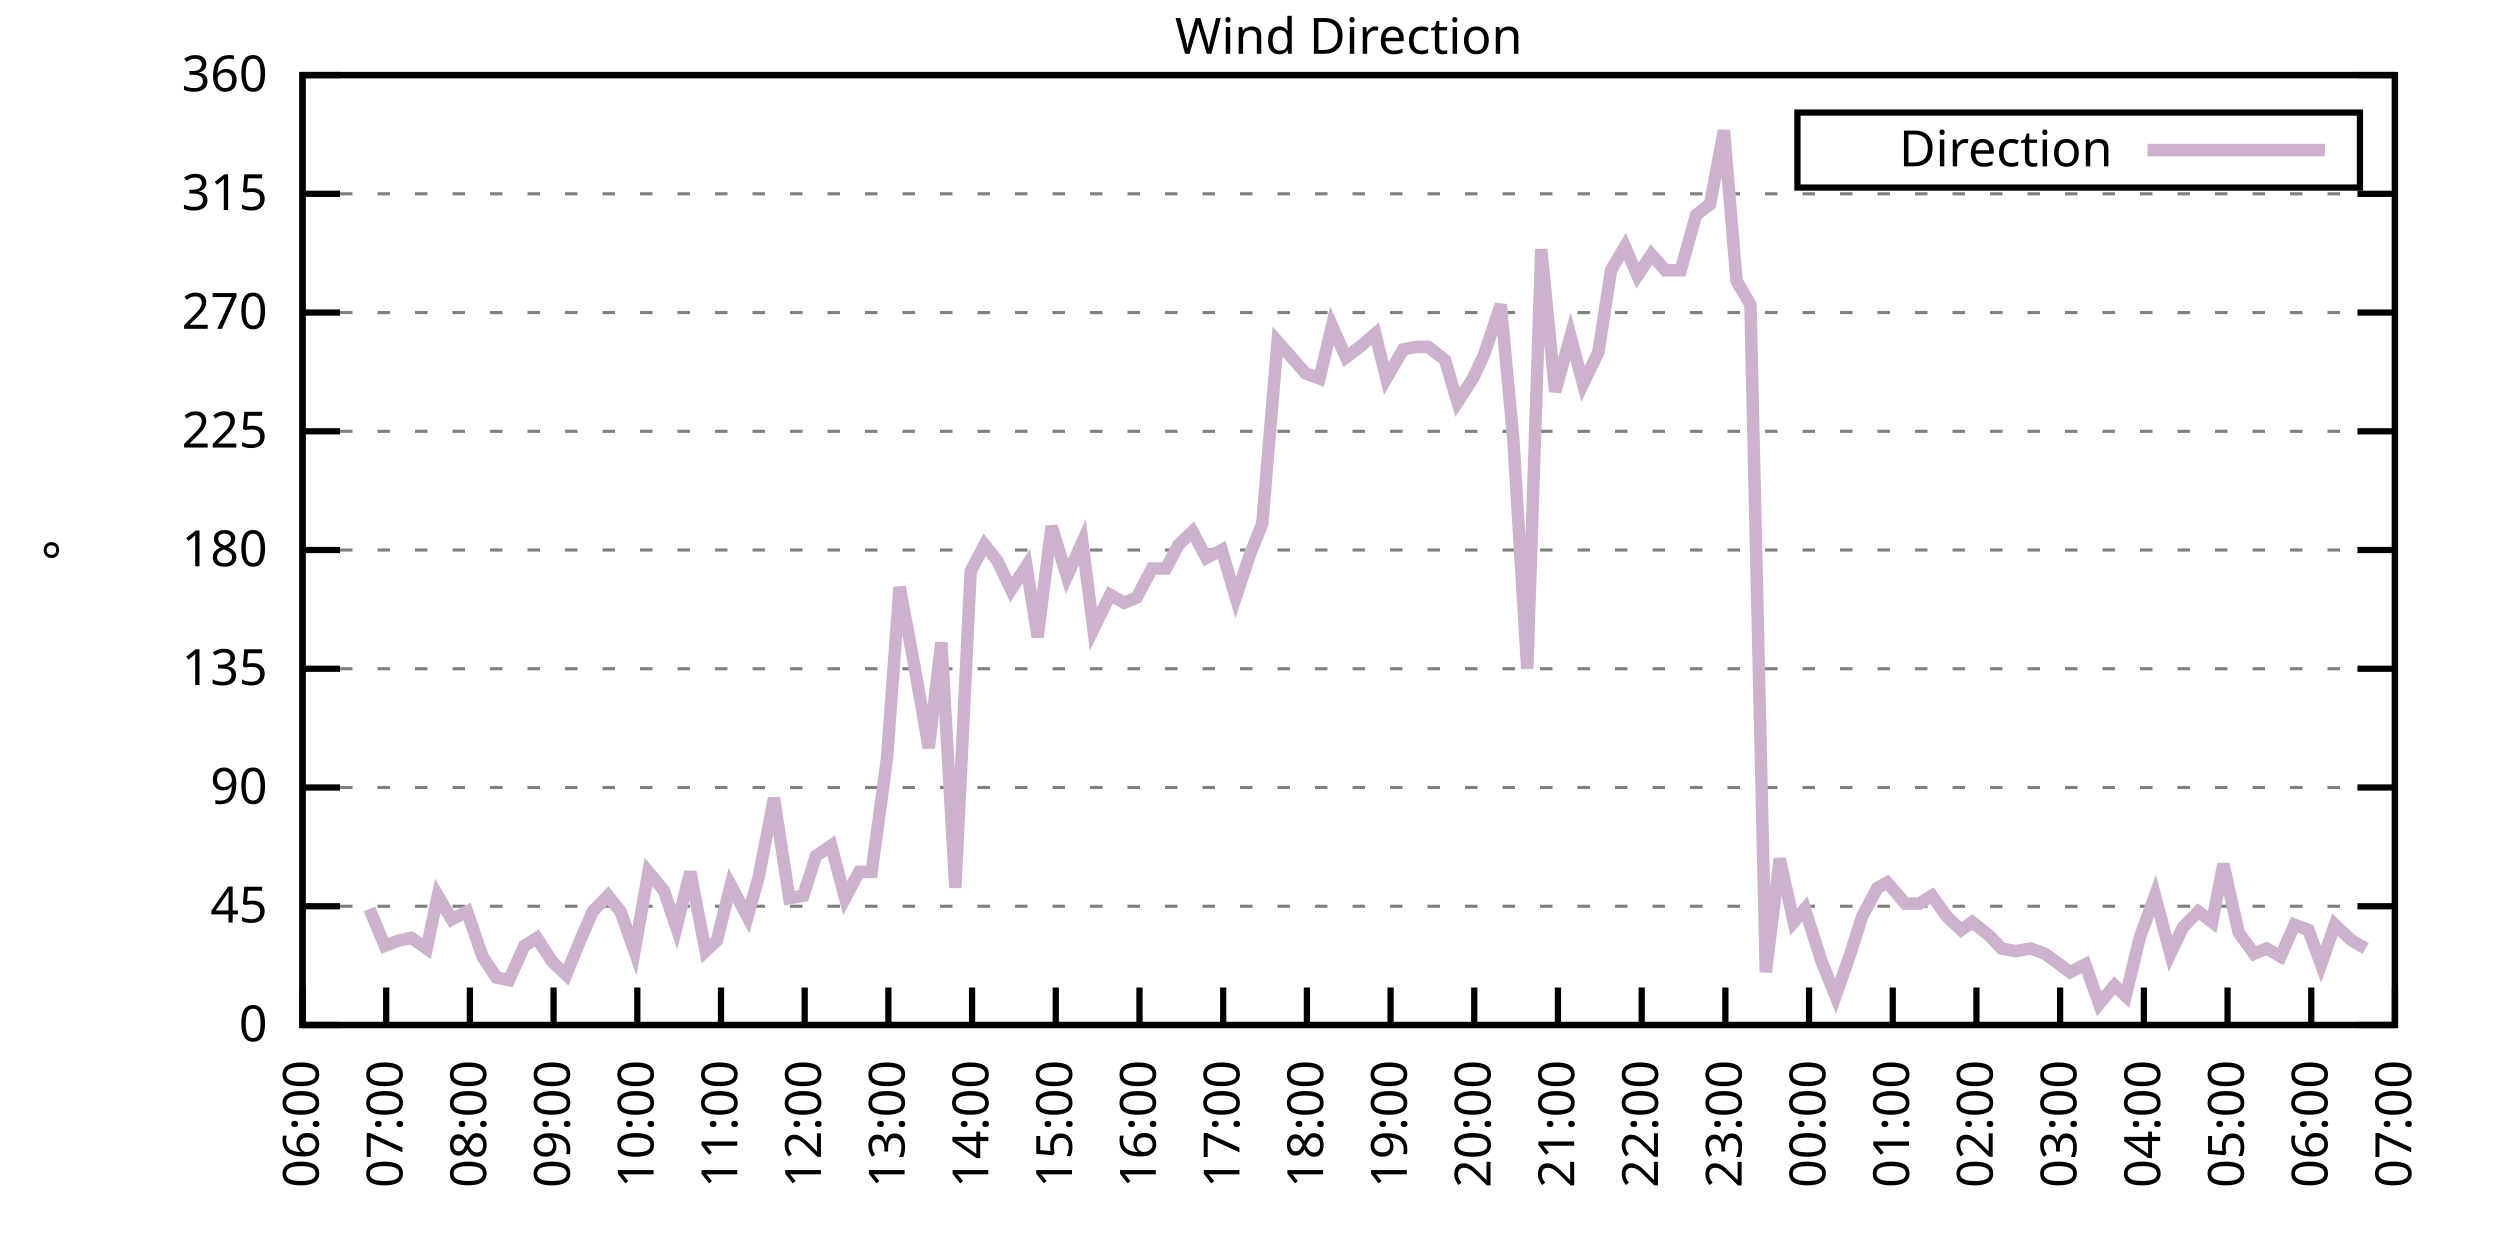
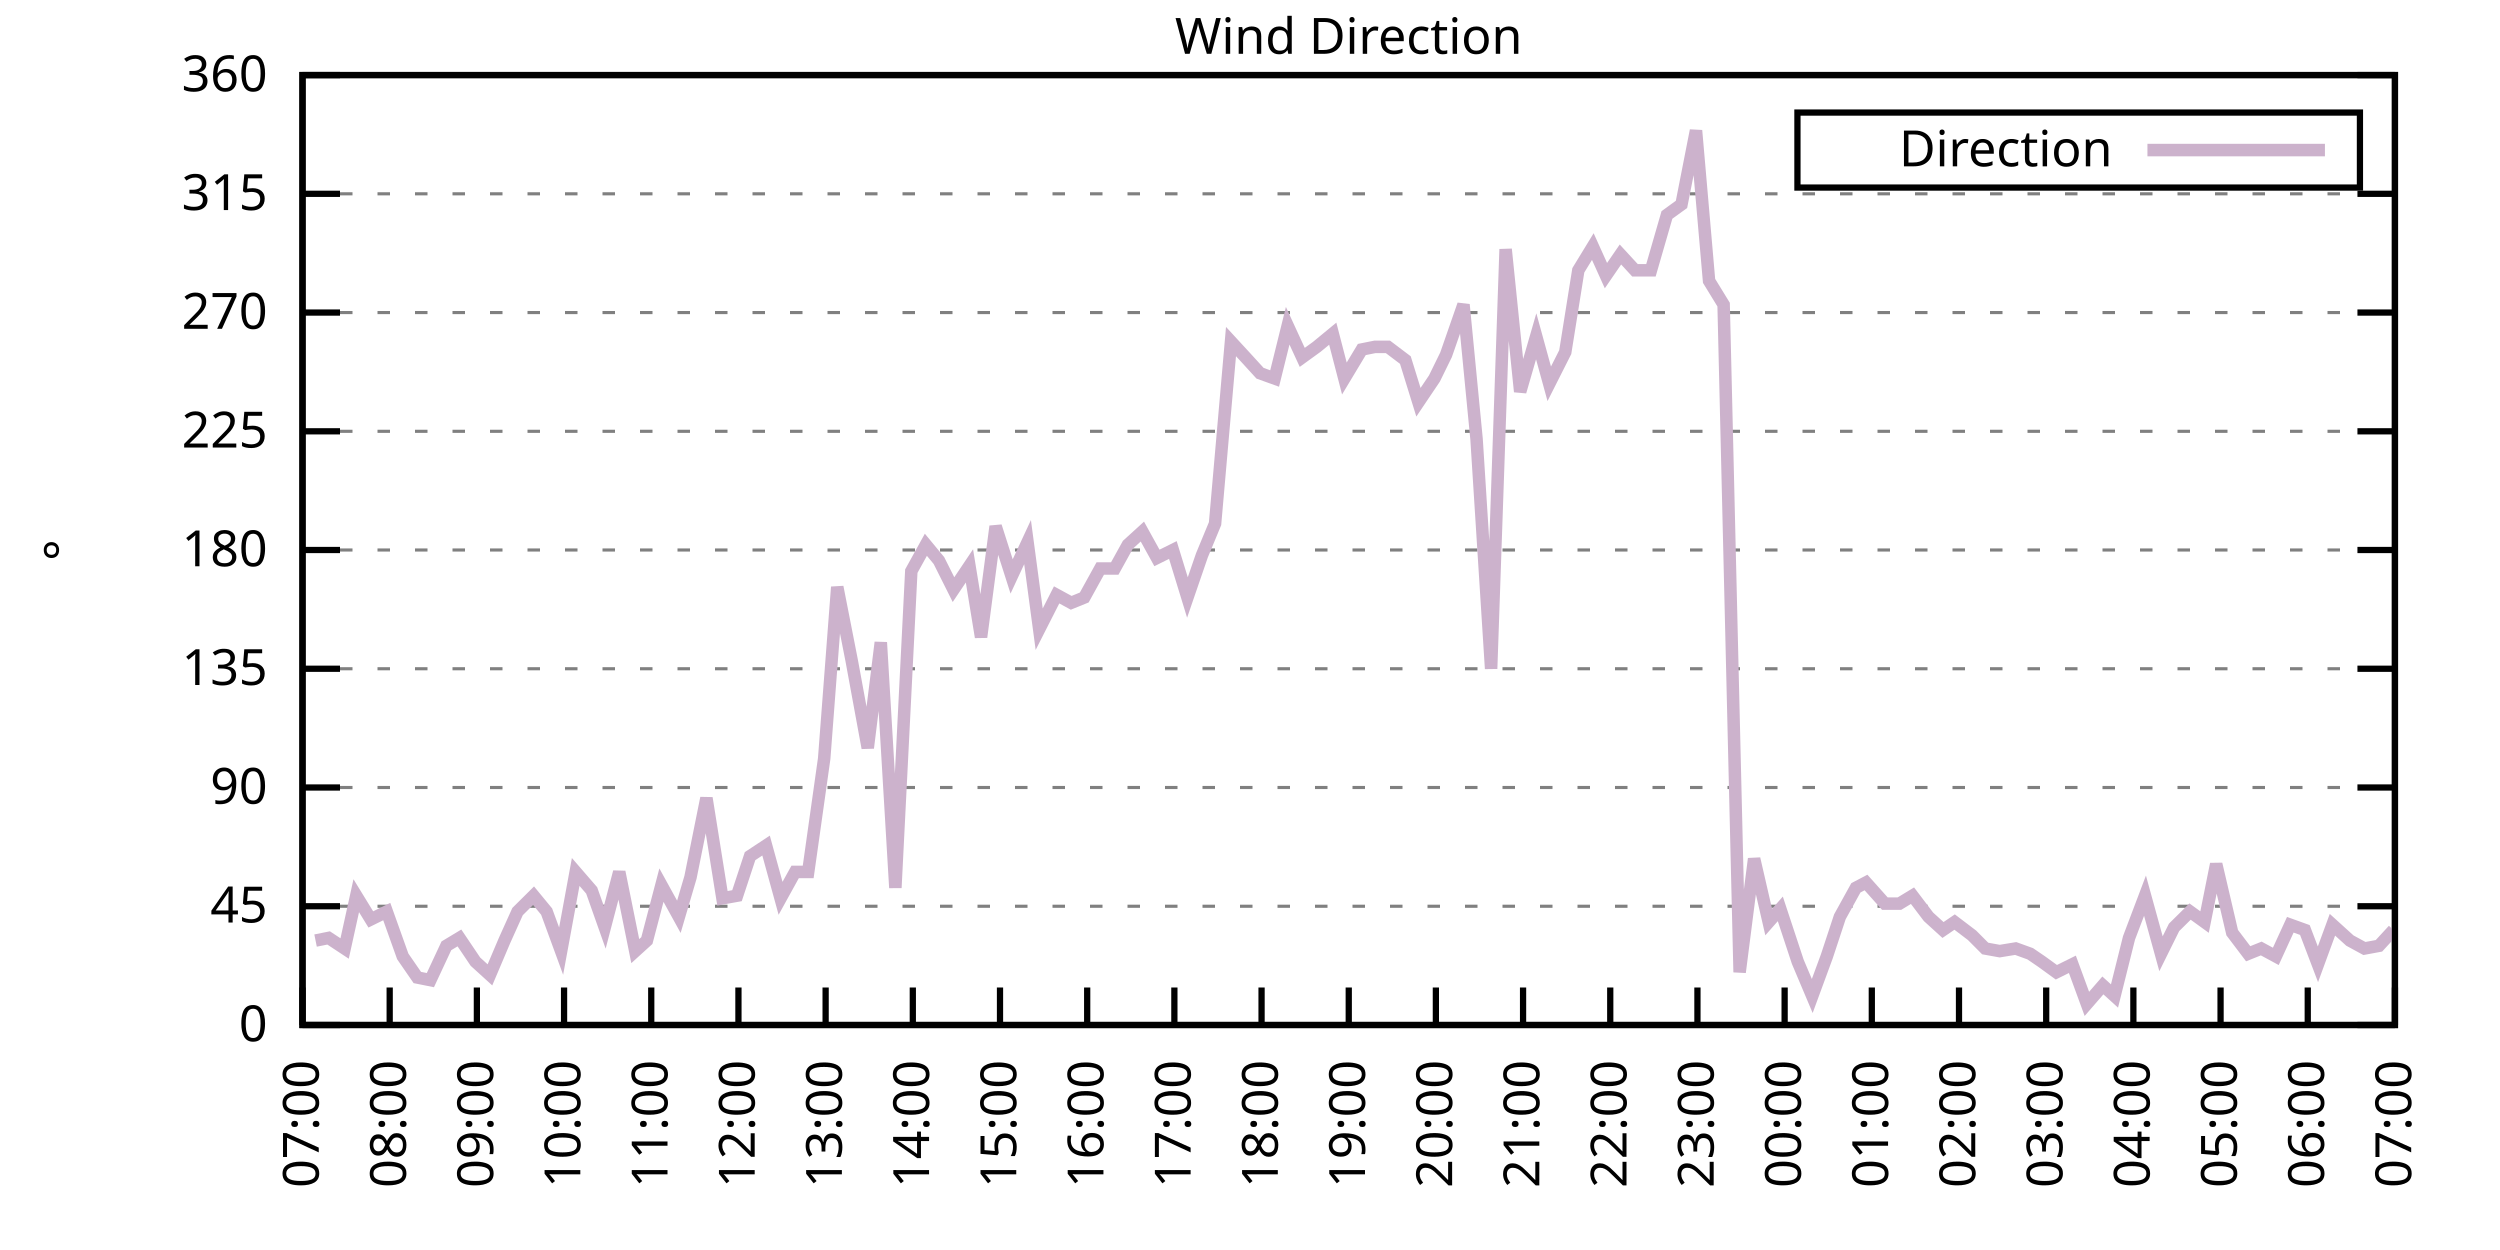
<svg xmlns="http://www.w3.org/2000/svg" xmlns:xlink="http://www.w3.org/1999/xlink" width="400" height="200" viewBox="0 0 400 200">
  <g id="gnuplot_canvas">
    <rect x="0" y="0" width="400" height="200" fill="none" />
    <defs>
      <circle id="gpDot" r="0.5" stroke-width="0.5" stroke="currentColor" />
      <path id="gpPt0" stroke-width="0.333" stroke="currentColor" d="M-1,0 h2 M0,-1 v2" />
      <path id="gpPt1" stroke-width="0.333" stroke="currentColor" d="M-1,-1 L1,1 M1,-1 L-1,1" />
      <path id="gpPt2" stroke-width="0.333" stroke="currentColor" d="M-1,0 L1,0 M0,-1 L0,1 M-1,-1 L1,1 M-1,1 L1,-1" />
      <rect id="gpPt3" stroke-width="0.333" stroke="currentColor" x="-1" y="-1" width="2" height="2" />
      <rect id="gpPt4" stroke-width="0.333" stroke="currentColor" fill="currentColor" x="-1" y="-1" width="2" height="2" />
      <circle id="gpPt5" stroke-width="0.333" stroke="currentColor" cx="0" cy="0" r="1" />
      <use xlink:href="#gpPt5" id="gpPt6" fill="currentColor" stroke="none" />
      <path id="gpPt7" stroke-width="0.333" stroke="currentColor" d="M0,-1.33 L-1.33,0.67 L1.33,0.67 z" />
      <use xlink:href="#gpPt7" id="gpPt8" fill="currentColor" stroke="none" />
      <use xlink:href="#gpPt7" id="gpPt9" stroke="currentColor" transform="rotate(180)" />
      <use xlink:href="#gpPt9" id="gpPt10" fill="currentColor" stroke="none" />
      <use xlink:href="#gpPt3" id="gpPt11" stroke="currentColor" transform="rotate(45)" />
      <use xlink:href="#gpPt11" id="gpPt12" fill="currentColor" stroke="none" />
      <path id="gpPt13" stroke-width="0.333" stroke="currentColor" d="M0,1.330 L1.265,0.411 L0.782,-1.067 L-0.782,-1.076 L-1.265,0.411 z" />
      <use xlink:href="#gpPt13" id="gpPt14" fill="currentColor" stroke="none" />
      <filter id="textbox" filterUnits="objectBoundingBox" x="0" y="0" height="1" width="1">
        <feFlood flood-color="white" flood-opacity="1" result="bgnd" />
        <feComposite in="SourceGraphic" in2="bgnd" operator="atop" />
      </filter>
      <filter id="greybox" filterUnits="objectBoundingBox" x="0" y="0" height="1" width="1">
        <feFlood flood-color="lightgrey" flood-opacity="1" result="grey" />
        <feComposite in="SourceGraphic" in2="grey" operator="atop" />
      </filter>
    </defs>
    <g fill="none" color="white" stroke="currentColor" stroke-width="1.00" stroke-linecap="butt" stroke-linejoin="miter">
</g>
    <g fill="none" color="black" stroke="currentColor" stroke-width="1.00" stroke-linecap="butt" stroke-linejoin="miter">
      <g stroke="none" shape-rendering="crispEdges">
        <polygon fill="rgb(255, 255, 255)" points="48.40,164.00 383.18,164.00 383.18,12.02 48.40,12.02 " />
      </g>
    </g>
    <g fill="none" color="black" stroke="currentColor" stroke-width="1.00" stroke-linecap="butt" stroke-linejoin="miter">
</g>
    <g fill="none" color="black" stroke="black" stroke-width="0.50" stroke-linecap="butt" stroke-linejoin="miter">
</g>
    <g fill="none" color="gray" stroke="currentColor" stroke-width="0.50" stroke-linecap="butt" stroke-linejoin="miter">
      <path stroke="gray" stroke-dasharray="2,4" class="gridline" d="M48.40,164.00 L383.19,164.00  " />
    </g>
    <g fill="none" color="gray" stroke="gray" stroke-width="1.00" stroke-linecap="butt" stroke-linejoin="miter">
</g>
    <g fill="none" color="black" stroke="currentColor" stroke-width="1.00" stroke-linecap="butt" stroke-linejoin="miter">
      <path stroke="black" d="M48.40,164.00 L54.40,164.00 M383.19,164.00 L377.19,164.00  " />
      <g transform="translate(42.80,166.60)" stroke="none" fill="black" font-family="Sans" font-size="8.00" text-anchor="end">
        <text>
          <tspan font-family="Sans"> 0</tspan>
        </text>
      </g>
    </g>
    <g fill="none" color="black" stroke="currentColor" stroke-width="1.00" stroke-linecap="butt" stroke-linejoin="miter">
</g>
    <g fill="none" color="black" stroke="black" stroke-width="0.50" stroke-linecap="butt" stroke-linejoin="miter">
</g>
    <g fill="none" color="gray" stroke="currentColor" stroke-width="0.50" stroke-linecap="butt" stroke-linejoin="miter">
      <path stroke="gray" stroke-dasharray="2,4" class="gridline" d="M48.40,145.00 L383.19,145.00  " />
    </g>
    <g fill="none" color="gray" stroke="gray" stroke-width="1.00" stroke-linecap="butt" stroke-linejoin="miter">
</g>
    <g fill="none" color="black" stroke="currentColor" stroke-width="1.00" stroke-linecap="butt" stroke-linejoin="miter">
      <path stroke="black" d="M48.40,145.00 L54.40,145.00 M383.19,145.00 L377.19,145.00  " />
      <g transform="translate(42.80,147.60)" stroke="none" fill="black" font-family="Sans" font-size="8.00" text-anchor="end">
        <text>
          <tspan font-family="Sans"> 45</tspan>
        </text>
      </g>
    </g>
    <g fill="none" color="black" stroke="currentColor" stroke-width="1.00" stroke-linecap="butt" stroke-linejoin="miter">
</g>
    <g fill="none" color="black" stroke="black" stroke-width="0.50" stroke-linecap="butt" stroke-linejoin="miter">
</g>
    <g fill="none" color="gray" stroke="currentColor" stroke-width="0.50" stroke-linecap="butt" stroke-linejoin="miter">
      <path stroke="gray" stroke-dasharray="2,4" class="gridline" d="M48.40,126.00 L383.19,126.00  " />
    </g>
    <g fill="none" color="gray" stroke="gray" stroke-width="1.00" stroke-linecap="butt" stroke-linejoin="miter">
</g>
    <g fill="none" color="black" stroke="currentColor" stroke-width="1.00" stroke-linecap="butt" stroke-linejoin="miter">
      <path stroke="black" d="M48.40,126.00 L54.40,126.00 M383.19,126.00 L377.19,126.00  " />
      <g transform="translate(42.80,128.60)" stroke="none" fill="black" font-family="Sans" font-size="8.00" text-anchor="end">
        <text>
          <tspan font-family="Sans"> 90</tspan>
        </text>
      </g>
    </g>
    <g fill="none" color="black" stroke="currentColor" stroke-width="1.00" stroke-linecap="butt" stroke-linejoin="miter">
</g>
    <g fill="none" color="black" stroke="black" stroke-width="0.50" stroke-linecap="butt" stroke-linejoin="miter">
</g>
    <g fill="none" color="gray" stroke="currentColor" stroke-width="0.50" stroke-linecap="butt" stroke-linejoin="miter">
      <path stroke="gray" stroke-dasharray="2,4" class="gridline" d="M48.40,107.00 L383.19,107.00  " />
    </g>
    <g fill="none" color="gray" stroke="gray" stroke-width="1.00" stroke-linecap="butt" stroke-linejoin="miter">
</g>
    <g fill="none" color="black" stroke="currentColor" stroke-width="1.00" stroke-linecap="butt" stroke-linejoin="miter">
      <path stroke="black" d="M48.40,107.00 L54.40,107.00 M383.19,107.00 L377.19,107.00  " />
      <g transform="translate(42.80,109.60)" stroke="none" fill="black" font-family="Sans" font-size="8.00" text-anchor="end">
        <text>
          <tspan font-family="Sans"> 135</tspan>
        </text>
      </g>
    </g>
    <g fill="none" color="black" stroke="currentColor" stroke-width="1.00" stroke-linecap="butt" stroke-linejoin="miter">
</g>
    <g fill="none" color="black" stroke="black" stroke-width="0.50" stroke-linecap="butt" stroke-linejoin="miter">
</g>
    <g fill="none" color="gray" stroke="currentColor" stroke-width="0.50" stroke-linecap="butt" stroke-linejoin="miter">
      <path stroke="gray" stroke-dasharray="2,4" class="gridline" d="M48.40,88.00 L383.19,88.00  " />
    </g>
    <g fill="none" color="gray" stroke="gray" stroke-width="1.00" stroke-linecap="butt" stroke-linejoin="miter">
</g>
    <g fill="none" color="black" stroke="currentColor" stroke-width="1.00" stroke-linecap="butt" stroke-linejoin="miter">
      <path stroke="black" d="M48.40,88.00 L54.40,88.00 M383.19,88.00 L377.19,88.00  " />
      <g transform="translate(42.80,90.60)" stroke="none" fill="black" font-family="Sans" font-size="8.00" text-anchor="end">
        <text>
          <tspan font-family="Sans"> 180</tspan>
        </text>
      </g>
    </g>
    <g fill="none" color="black" stroke="currentColor" stroke-width="1.00" stroke-linecap="butt" stroke-linejoin="miter">
</g>
    <g fill="none" color="black" stroke="black" stroke-width="0.50" stroke-linecap="butt" stroke-linejoin="miter">
</g>
    <g fill="none" color="gray" stroke="currentColor" stroke-width="0.50" stroke-linecap="butt" stroke-linejoin="miter">
      <path stroke="gray" stroke-dasharray="2,4" class="gridline" d="M48.40,69.01 L383.19,69.01  " />
    </g>
    <g fill="none" color="gray" stroke="gray" stroke-width="1.00" stroke-linecap="butt" stroke-linejoin="miter">
</g>
    <g fill="none" color="black" stroke="currentColor" stroke-width="1.00" stroke-linecap="butt" stroke-linejoin="miter">
      <path stroke="black" d="M48.40,69.01 L54.40,69.01 M383.19,69.01 L377.19,69.01  " />
      <g transform="translate(42.80,71.61)" stroke="none" fill="black" font-family="Sans" font-size="8.00" text-anchor="end">
        <text>
          <tspan font-family="Sans"> 225</tspan>
        </text>
      </g>
    </g>
    <g fill="none" color="black" stroke="currentColor" stroke-width="1.00" stroke-linecap="butt" stroke-linejoin="miter">
</g>
    <g fill="none" color="black" stroke="black" stroke-width="0.50" stroke-linecap="butt" stroke-linejoin="miter">
</g>
    <g fill="none" color="gray" stroke="currentColor" stroke-width="0.50" stroke-linecap="butt" stroke-linejoin="miter">
      <path stroke="gray" stroke-dasharray="2,4" class="gridline" d="M48.40,50.01 L383.19,50.01  " />
    </g>
    <g fill="none" color="gray" stroke="gray" stroke-width="1.00" stroke-linecap="butt" stroke-linejoin="miter">
</g>
    <g fill="none" color="black" stroke="currentColor" stroke-width="1.00" stroke-linecap="butt" stroke-linejoin="miter">
      <path stroke="black" d="M48.40,50.01 L54.40,50.01 M383.19,50.01 L377.19,50.01  " />
      <g transform="translate(42.80,52.61)" stroke="none" fill="black" font-family="Sans" font-size="8.00" text-anchor="end">
        <text>
          <tspan font-family="Sans"> 270</tspan>
        </text>
      </g>
    </g>
    <g fill="none" color="black" stroke="currentColor" stroke-width="1.00" stroke-linecap="butt" stroke-linejoin="miter">
</g>
    <g fill="none" color="black" stroke="black" stroke-width="0.50" stroke-linecap="butt" stroke-linejoin="miter">
</g>
    <g fill="none" color="gray" stroke="currentColor" stroke-width="0.50" stroke-linecap="butt" stroke-linejoin="miter">
      <path stroke="gray" stroke-dasharray="2,4" class="gridline" d="M48.40,31.01 L383.19,31.01  " />
    </g>
    <g fill="none" color="gray" stroke="gray" stroke-width="1.00" stroke-linecap="butt" stroke-linejoin="miter">
</g>
    <g fill="none" color="black" stroke="currentColor" stroke-width="1.00" stroke-linecap="butt" stroke-linejoin="miter">
      <path stroke="black" d="M48.40,31.01 L54.40,31.01 M383.19,31.01 L377.19,31.01  " />
      <g transform="translate(42.80,33.61)" stroke="none" fill="black" font-family="Sans" font-size="8.00" text-anchor="end">
        <text>
          <tspan font-family="Sans"> 315</tspan>
        </text>
      </g>
    </g>
    <g fill="none" color="black" stroke="currentColor" stroke-width="1.00" stroke-linecap="butt" stroke-linejoin="miter">
</g>
    <g fill="none" color="black" stroke="black" stroke-width="0.50" stroke-linecap="butt" stroke-linejoin="miter">
</g>
    <g fill="none" color="gray" stroke="currentColor" stroke-width="0.50" stroke-linecap="butt" stroke-linejoin="miter">
      <path stroke="gray" stroke-dasharray="2,4" class="gridline" d="M48.40,12.01 L383.19,12.01  " />
    </g>
    <g fill="none" color="gray" stroke="gray" stroke-width="1.00" stroke-linecap="butt" stroke-linejoin="miter">
</g>
    <g fill="none" color="black" stroke="currentColor" stroke-width="1.00" stroke-linecap="butt" stroke-linejoin="miter">
      <path stroke="black" d="M48.40,12.01 L54.40,12.01 M383.19,12.01 L377.19,12.01  " />
      <g transform="translate(42.80,14.61)" stroke="none" fill="black" font-family="Sans" font-size="8.00" text-anchor="end">
        <text>
          <tspan font-family="Sans"> 360</tspan>
        </text>
      </g>
    </g>
    <g fill="none" color="black" stroke="currentColor" stroke-width="1.00" stroke-linecap="butt" stroke-linejoin="miter">
      <path stroke="black" d="M48.40,164.00 L48.40,158.00  " />
      <g transform="translate(51.00,169.60) rotate(270.00)" stroke="none" fill="black" font-family="Sans" font-size="8.00" text-anchor="end">
        <text>
-           <tspan font-family="Sans">06:00</tspan>
-         </text>
-       </g>
-     </g>
-     <g fill="none" color="black" stroke="currentColor" stroke-width="1.00" stroke-linecap="butt" stroke-linejoin="miter">
-       <path stroke="black" d="M61.79,164.00 L61.79,158.00  " />
-       <g transform="translate(64.39,169.60) rotate(270.00)" stroke="none" fill="black" font-family="Sans" font-size="8.00" text-anchor="end">
-         <text>
          <tspan font-family="Sans">07:00</tspan>
        </text>
      </g>
    </g>
    <g fill="none" color="black" stroke="currentColor" stroke-width="1.00" stroke-linecap="butt" stroke-linejoin="miter">
-       <path stroke="black" d="M75.18,164.00 L75.18,158.00  " />
-       <g transform="translate(77.78,169.60) rotate(270.00)" stroke="none" fill="black" font-family="Sans" font-size="8.00" text-anchor="end">
+       <path stroke="black" d="M62.35,164.00 L62.35,158.00  " />
+       <g transform="translate(64.95,169.60) rotate(270.00)" stroke="none" fill="black" font-family="Sans" font-size="8.00" text-anchor="end">
        <text>
          <tspan font-family="Sans">08:00</tspan>
        </text>
      </g>
    </g>
    <g fill="none" color="black" stroke="currentColor" stroke-width="1.00" stroke-linecap="butt" stroke-linejoin="miter">
-       <path stroke="black" d="M88.57,164.00 L88.57,158.00  " />
-       <g transform="translate(91.17,169.60) rotate(270.00)" stroke="none" fill="black" font-family="Sans" font-size="8.00" text-anchor="end">
+       <path stroke="black" d="M76.30,164.00 L76.30,158.00  " />
+       <g transform="translate(78.90,169.60) rotate(270.00)" stroke="none" fill="black" font-family="Sans" font-size="8.00" text-anchor="end">
        <text>
          <tspan font-family="Sans">09:00</tspan>
        </text>
      </g>
    </g>
    <g fill="none" color="black" stroke="currentColor" stroke-width="1.00" stroke-linecap="butt" stroke-linejoin="miter">
-       <path stroke="black" d="M101.97,164.00 L101.97,158.00  " />
-       <g transform="translate(104.57,169.60) rotate(270.00)" stroke="none" fill="black" font-family="Sans" font-size="8.00" text-anchor="end">
+       <path stroke="black" d="M90.25,164.00 L90.25,158.00  " />
+       <g transform="translate(92.85,169.60) rotate(270.00)" stroke="none" fill="black" font-family="Sans" font-size="8.00" text-anchor="end">
        <text>
          <tspan font-family="Sans">10:00</tspan>
        </text>
      </g>
    </g>
    <g fill="none" color="black" stroke="currentColor" stroke-width="1.00" stroke-linecap="butt" stroke-linejoin="miter">
-       <path stroke="black" d="M115.36,164.00 L115.36,158.00  " />
-       <g transform="translate(117.96,169.60) rotate(270.00)" stroke="none" fill="black" font-family="Sans" font-size="8.00" text-anchor="end">
+       <path stroke="black" d="M104.20,164.00 L104.20,158.00  " />
+       <g transform="translate(106.80,169.60) rotate(270.00)" stroke="none" fill="black" font-family="Sans" font-size="8.00" text-anchor="end">
        <text>
          <tspan font-family="Sans">11:00</tspan>
        </text>
      </g>
    </g>
    <g fill="none" color="black" stroke="currentColor" stroke-width="1.00" stroke-linecap="butt" stroke-linejoin="miter">
-       <path stroke="black" d="M128.75,164.00 L128.75,158.00  " />
-       <g transform="translate(131.35,169.60) rotate(270.00)" stroke="none" fill="black" font-family="Sans" font-size="8.00" text-anchor="end">
+       <path stroke="black" d="M118.15,164.00 L118.15,158.00  " />
+       <g transform="translate(120.75,169.60) rotate(270.00)" stroke="none" fill="black" font-family="Sans" font-size="8.00" text-anchor="end">
        <text>
          <tspan font-family="Sans">12:00</tspan>
        </text>
      </g>
    </g>
    <g fill="none" color="black" stroke="currentColor" stroke-width="1.00" stroke-linecap="butt" stroke-linejoin="miter">
-       <path stroke="black" d="M142.14,164.00 L142.14,158.00  " />
-       <g transform="translate(144.74,169.60) rotate(270.00)" stroke="none" fill="black" font-family="Sans" font-size="8.00" text-anchor="end">
+       <path stroke="black" d="M132.10,164.00 L132.10,158.00  " />
+       <g transform="translate(134.70,169.60) rotate(270.00)" stroke="none" fill="black" font-family="Sans" font-size="8.00" text-anchor="end">
        <text>
          <tspan font-family="Sans">13:00</tspan>
        </text>
      </g>
    </g>
    <g fill="none" color="black" stroke="currentColor" stroke-width="1.00" stroke-linecap="butt" stroke-linejoin="miter">
-       <path stroke="black" d="M155.53,164.00 L155.53,158.00  " />
-       <g transform="translate(158.13,169.60) rotate(270.00)" stroke="none" fill="black" font-family="Sans" font-size="8.00" text-anchor="end">
+       <path stroke="black" d="M146.05,164.00 L146.05,158.00  " />
+       <g transform="translate(148.65,169.60) rotate(270.00)" stroke="none" fill="black" font-family="Sans" font-size="8.00" text-anchor="end">
        <text>
          <tspan font-family="Sans">14:00</tspan>
        </text>
      </g>
    </g>
    <g fill="none" color="black" stroke="currentColor" stroke-width="1.00" stroke-linecap="butt" stroke-linejoin="miter">
-       <path stroke="black" d="M168.92,164.00 L168.92,158.00  " />
-       <g transform="translate(171.52,169.60) rotate(270.00)" stroke="none" fill="black" font-family="Sans" font-size="8.00" text-anchor="end">
+       <path stroke="black" d="M160.00,164.00 L160.00,158.00  " />
+       <g transform="translate(162.60,169.60) rotate(270.00)" stroke="none" fill="black" font-family="Sans" font-size="8.00" text-anchor="end">
        <text>
          <tspan font-family="Sans">15:00</tspan>
        </text>
      </g>
    </g>
    <g fill="none" color="black" stroke="currentColor" stroke-width="1.00" stroke-linecap="butt" stroke-linejoin="miter">
-       <path stroke="black" d="M182.32,164.00 L182.32,158.00  " />
-       <g transform="translate(184.92,169.60) rotate(270.00)" stroke="none" fill="black" font-family="Sans" font-size="8.00" text-anchor="end">
+       <path stroke="black" d="M173.95,164.00 L173.95,158.00  " />
+       <g transform="translate(176.55,169.60) rotate(270.00)" stroke="none" fill="black" font-family="Sans" font-size="8.00" text-anchor="end">
        <text>
          <tspan font-family="Sans">16:00</tspan>
        </text>
      </g>
    </g>
    <g fill="none" color="black" stroke="currentColor" stroke-width="1.00" stroke-linecap="butt" stroke-linejoin="miter">
-       <path stroke="black" d="M195.71,164.00 L195.71,158.00  " />
-       <g transform="translate(198.31,169.60) rotate(270.00)" stroke="none" fill="black" font-family="Sans" font-size="8.00" text-anchor="end">
+       <path stroke="black" d="M187.90,164.00 L187.90,158.00  " />
+       <g transform="translate(190.50,169.60) rotate(270.00)" stroke="none" fill="black" font-family="Sans" font-size="8.00" text-anchor="end">
        <text>
          <tspan font-family="Sans">17:00</tspan>
        </text>
      </g>
    </g>
    <g fill="none" color="black" stroke="currentColor" stroke-width="1.00" stroke-linecap="butt" stroke-linejoin="miter">
-       <path stroke="black" d="M209.10,164.00 L209.10,158.00  " />
-       <g transform="translate(211.70,169.60) rotate(270.00)" stroke="none" fill="black" font-family="Sans" font-size="8.00" text-anchor="end">
+       <path stroke="black" d="M201.85,164.00 L201.85,158.00  " />
+       <g transform="translate(204.45,169.60) rotate(270.00)" stroke="none" fill="black" font-family="Sans" font-size="8.00" text-anchor="end">
        <text>
          <tspan font-family="Sans">18:00</tspan>
        </text>
      </g>
    </g>
    <g fill="none" color="black" stroke="currentColor" stroke-width="1.00" stroke-linecap="butt" stroke-linejoin="miter">
-       <path stroke="black" d="M222.49,164.00 L222.49,158.00  " />
-       <g transform="translate(225.09,169.60) rotate(270.00)" stroke="none" fill="black" font-family="Sans" font-size="8.00" text-anchor="end">
+       <path stroke="black" d="M215.80,164.00 L215.80,158.00  " />
+       <g transform="translate(218.40,169.60) rotate(270.00)" stroke="none" fill="black" font-family="Sans" font-size="8.00" text-anchor="end">
        <text>
          <tspan font-family="Sans">19:00</tspan>
        </text>
      </g>
    </g>
    <g fill="none" color="black" stroke="currentColor" stroke-width="1.00" stroke-linecap="butt" stroke-linejoin="miter">
-       <path stroke="black" d="M235.88,164.00 L235.88,158.00  " />
-       <g transform="translate(238.48,169.60) rotate(270.00)" stroke="none" fill="black" font-family="Sans" font-size="8.00" text-anchor="end">
+       <path stroke="black" d="M229.74,164.00 L229.74,158.00  " />
+       <g transform="translate(232.34,169.60) rotate(270.00)" stroke="none" fill="black" font-family="Sans" font-size="8.00" text-anchor="end">
        <text>
          <tspan font-family="Sans">20:00</tspan>
        </text>
      </g>
    </g>
    <g fill="none" color="black" stroke="currentColor" stroke-width="1.00" stroke-linecap="butt" stroke-linejoin="miter">
-       <path stroke="black" d="M249.27,164.00 L249.27,158.00  " />
-       <g transform="translate(251.87,169.60) rotate(270.00)" stroke="none" fill="black" font-family="Sans" font-size="8.00" text-anchor="end">
+       <path stroke="black" d="M243.69,164.00 L243.69,158.00  " />
+       <g transform="translate(246.29,169.60) rotate(270.00)" stroke="none" fill="black" font-family="Sans" font-size="8.00" text-anchor="end">
        <text>
          <tspan font-family="Sans">21:00</tspan>
        </text>
      </g>
    </g>
    <g fill="none" color="black" stroke="currentColor" stroke-width="1.00" stroke-linecap="butt" stroke-linejoin="miter">
-       <path stroke="black" d="M262.67,164.00 L262.67,158.00  " />
-       <g transform="translate(265.27,169.60) rotate(270.00)" stroke="none" fill="black" font-family="Sans" font-size="8.00" text-anchor="end">
+       <path stroke="black" d="M257.64,164.00 L257.64,158.00  " />
+       <g transform="translate(260.24,169.60) rotate(270.00)" stroke="none" fill="black" font-family="Sans" font-size="8.00" text-anchor="end">
        <text>
          <tspan font-family="Sans">22:00</tspan>
        </text>
      </g>
    </g>
    <g fill="none" color="black" stroke="currentColor" stroke-width="1.00" stroke-linecap="butt" stroke-linejoin="miter">
-       <path stroke="black" d="M276.06,164.00 L276.06,158.00  " />
-       <g transform="translate(278.66,169.60) rotate(270.00)" stroke="none" fill="black" font-family="Sans" font-size="8.00" text-anchor="end">
+       <path stroke="black" d="M271.59,164.00 L271.59,158.00  " />
+       <g transform="translate(274.19,169.60) rotate(270.00)" stroke="none" fill="black" font-family="Sans" font-size="8.00" text-anchor="end">
        <text>
          <tspan font-family="Sans">23:00</tspan>
        </text>
      </g>
    </g>
    <g fill="none" color="black" stroke="currentColor" stroke-width="1.00" stroke-linecap="butt" stroke-linejoin="miter">
-       <path stroke="black" d="M289.45,164.00 L289.45,158.00  " />
-       <g transform="translate(292.05,169.60) rotate(270.00)" stroke="none" fill="black" font-family="Sans" font-size="8.00" text-anchor="end">
+       <path stroke="black" d="M285.54,164.00 L285.54,158.00  " />
+       <g transform="translate(288.14,169.60) rotate(270.00)" stroke="none" fill="black" font-family="Sans" font-size="8.00" text-anchor="end">
        <text>
          <tspan font-family="Sans">00:00</tspan>
        </text>
      </g>
    </g>
    <g fill="none" color="black" stroke="currentColor" stroke-width="1.00" stroke-linecap="butt" stroke-linejoin="miter">
-       <path stroke="black" d="M302.84,164.00 L302.84,158.00  " />
-       <g transform="translate(305.44,169.60) rotate(270.00)" stroke="none" fill="black" font-family="Sans" font-size="8.00" text-anchor="end">
+       <path stroke="black" d="M299.49,164.00 L299.49,158.00  " />
+       <g transform="translate(302.09,169.60) rotate(270.00)" stroke="none" fill="black" font-family="Sans" font-size="8.00" text-anchor="end">
        <text>
          <tspan font-family="Sans">01:00</tspan>
        </text>
      </g>
    </g>
    <g fill="none" color="black" stroke="currentColor" stroke-width="1.00" stroke-linecap="butt" stroke-linejoin="miter">
-       <path stroke="black" d="M316.23,164.00 L316.23,158.00  " />
-       <g transform="translate(318.83,169.60) rotate(270.00)" stroke="none" fill="black" font-family="Sans" font-size="8.00" text-anchor="end">
+       <path stroke="black" d="M313.44,164.00 L313.44,158.00  " />
+       <g transform="translate(316.04,169.60) rotate(270.00)" stroke="none" fill="black" font-family="Sans" font-size="8.00" text-anchor="end">
        <text>
          <tspan font-family="Sans">02:00</tspan>
        </text>
      </g>
    </g>
    <g fill="none" color="black" stroke="currentColor" stroke-width="1.00" stroke-linecap="butt" stroke-linejoin="miter">
-       <path stroke="black" d="M329.62,164.00 L329.62,158.00  " />
-       <g transform="translate(332.22,169.60) rotate(270.00)" stroke="none" fill="black" font-family="Sans" font-size="8.00" text-anchor="end">
+       <path stroke="black" d="M327.39,164.00 L327.39,158.00  " />
+       <g transform="translate(329.99,169.60) rotate(270.00)" stroke="none" fill="black" font-family="Sans" font-size="8.00" text-anchor="end">
        <text>
          <tspan font-family="Sans">03:00</tspan>
        </text>
      </g>
    </g>
    <g fill="none" color="black" stroke="currentColor" stroke-width="1.00" stroke-linecap="butt" stroke-linejoin="miter">
-       <path stroke="black" d="M343.02,164.00 L343.02,158.00  " />
-       <g transform="translate(345.62,169.60) rotate(270.00)" stroke="none" fill="black" font-family="Sans" font-size="8.00" text-anchor="end">
+       <path stroke="black" d="M341.34,164.00 L341.34,158.00  " />
+       <g transform="translate(343.94,169.60) rotate(270.00)" stroke="none" fill="black" font-family="Sans" font-size="8.00" text-anchor="end">
        <text>
          <tspan font-family="Sans">04:00</tspan>
        </text>
      </g>
    </g>
    <g fill="none" color="black" stroke="currentColor" stroke-width="1.00" stroke-linecap="butt" stroke-linejoin="miter">
-       <path stroke="black" d="M356.41,164.00 L356.41,158.00  " />
-       <g transform="translate(359.01,169.60) rotate(270.00)" stroke="none" fill="black" font-family="Sans" font-size="8.00" text-anchor="end">
+       <path stroke="black" d="M355.29,164.00 L355.29,158.00  " />
+       <g transform="translate(357.89,169.60) rotate(270.00)" stroke="none" fill="black" font-family="Sans" font-size="8.00" text-anchor="end">
        <text>
          <tspan font-family="Sans">05:00</tspan>
        </text>
      </g>
    </g>
    <g fill="none" color="black" stroke="currentColor" stroke-width="1.00" stroke-linecap="butt" stroke-linejoin="miter">
-       <path stroke="black" d="M369.80,164.00 L369.80,158.00  " />
-       <g transform="translate(372.40,169.60) rotate(270.00)" stroke="none" fill="black" font-family="Sans" font-size="8.00" text-anchor="end">
+       <path stroke="black" d="M369.24,164.00 L369.24,158.00  " />
+       <g transform="translate(371.84,169.60) rotate(270.00)" stroke="none" fill="black" font-family="Sans" font-size="8.00" text-anchor="end">
        <text>
          <tspan font-family="Sans">06:00</tspan>
        </text>
      </g>
    </g>
    <g fill="none" color="black" stroke="currentColor" stroke-width="1.00" stroke-linecap="butt" stroke-linejoin="miter">
      <path stroke="black" d="M383.19,164.00 L383.19,158.00  " />
      <g transform="translate(385.79,169.60) rotate(270.00)" stroke="none" fill="black" font-family="Sans" font-size="8.00" text-anchor="end">
        <text>
          <tspan font-family="Sans">07:00</tspan>
        </text>
      </g>
    </g>
    <g fill="none" color="black" stroke="currentColor" stroke-width="1.00" stroke-linecap="butt" stroke-linejoin="miter">
</g>
    <g fill="none" color="black" stroke="currentColor" stroke-width="1.00" stroke-linecap="butt" stroke-linejoin="miter">
      <path stroke="black" d="M48.40,12.01 L48.40,164.00 L383.19,164.00 L383.19,12.01 L48.40,12.01 Z  " />
    </g>
    <g fill="none" color="black" stroke="currentColor" stroke-width="1.00" stroke-linecap="butt" stroke-linejoin="miter">
</g>
    <g fill="none" color="black" stroke="currentColor" stroke-width="1.00" stroke-linecap="butt" stroke-linejoin="miter">
      <path stroke="black" d="M287.59,30.01 L287.59,18.01 L377.59,18.01 L377.59,30.01 L287.59,30.01 Z  " />
    </g>
    <g id="Wind_direction_plot_1">
      <g fill="none" color="white" stroke="black" stroke-width="2.00" stroke-linecap="butt" stroke-linejoin="miter">
</g>
      <g fill="none" color="black" stroke="currentColor" stroke-width="2.00" stroke-linecap="butt" stroke-linejoin="miter">
        <g transform="translate(337.99,26.61)" stroke="none" fill="black" font-family="Sans" font-size="8.00" text-anchor="end">
          <text>
            <tspan font-family="Sans">Direction</tspan>
          </text>
        </g>
      </g>
      <g fill="none" color="black" stroke="currentColor" stroke-width="2.00" stroke-linecap="butt" stroke-linejoin="miter">
-         <path stroke="rgb(204, 178, 204)" d="M343.59,24.01 L371.99,24.01 M59.11,145.42 L61.57,151.33 L63.80,150.49 L65.81,150.07 L68.26,151.76 L70.05,143.31   L72.28,147.11 L74.74,145.85 L77.19,153.02 L79.42,156.40 L81.43,156.82 L83.89,151.33 L85.90,150.07 L88.35,153.87   L90.58,155.98 L92.82,150.49 L94.82,145.85 L97.28,143.31 L99.29,145.85 L101.52,152.18 L103.75,139.51 L106.21,142.47   L108.22,148.38 L110.45,139.51 L112.90,152.18 L114.69,150.49 L116.92,141.62 L119.60,146.69 L121.38,140.36 L123.84,127.69   L126.29,143.73 L128.53,143.31 L130.54,136.98 L132.99,135.29 L135.22,143.73 L137.45,139.51 L139.46,139.51 L141.92,121.36   L143.93,93.92 L146.16,105.74 L148.61,119.67 L150.62,102.78 L152.85,142.05 L155.31,91.38 L157.54,87.16 L159.55,89.69   L161.78,94.34 L164.24,90.54 L166.02,101.94 L168.25,84.21 L170.71,92.23 L173.17,86.74 L174.95,100.67 L177.63,95.18   L179.86,96.45 L181.87,95.60 L184.32,90.96 L186.56,90.96 L188.57,87.16 L190.80,85.05 L193.03,89.27 L195.48,88.00   L197.72,95.60 L199.95,88.85 L201.96,83.78 L204.41,54.65 L206.64,57.18 L208.88,59.72 L211.11,60.56 L213.12,52.12   L215.35,57.18 L217.58,55.50 L220.04,53.39 L221.82,60.56 L224.50,55.92 L226.51,55.50 L228.52,55.50 L231.20,57.61   L233.20,64.36 L235.66,60.56 L237.44,56.76 L240.12,48.74 L242.13,70.27 L244.36,107.00 L246.60,39.87 L248.83,62.67   L251.28,53.81 L253.29,61.41 L255.75,56.34 L257.76,43.25 L259.99,39.45 L262.00,44.10 L264.23,40.72 L266.46,43.25   L268.92,43.25 L271.37,34.39 L273.60,32.70 L275.83,20.88 L277.84,44.94 L280.07,48.74 L282.53,155.56 L284.76,137.40   L286.99,147.53 L288.78,145.42 L291.46,153.87 L293.69,159.36 L295.92,153.02 L297.93,146.69 L300.39,142.05 L301.95,141.20   L304.85,144.58 L307.08,144.58 L309.09,143.31 L311.54,146.69 L313.78,148.80 L315.56,147.53 L318.24,149.65 L320.25,151.76   L322.48,152.18 L324.94,151.76 L327.17,152.60 L328.95,153.87 L331.19,155.56 L333.64,154.29 L335.87,160.62 L338.33,157.67   L340.11,159.36 L342.35,150.07 L344.80,143.31 L347.26,152.60 L349.26,148.38 L351.72,145.85 L353.95,147.53 L355.74,138.25   L358.19,149.22 L360.65,152.60 L362.66,151.76 L364.89,153.02 L367.12,147.96 L369.35,148.80 L371.36,154.29 L373.59,147.96   L376.27,150.49 L378.50,151.76  " />
+         <path stroke="rgb(204, 178, 204)" d="M343.59,24.01 L371.99,24.01 M50.49,150.49 L52.58,150.07 L55.14,151.76 L57.00,143.31 L59.33,147.11 L61.88,145.85   L64.44,153.02 L66.77,156.40 L68.86,156.82 L71.42,151.33 L73.51,150.07 L76.07,153.87 L78.39,155.98 L80.72,150.49   L82.81,145.85 L85.37,143.31 L87.46,145.85 L89.78,152.18 L92.11,139.51 L94.67,142.47 L96.76,148.38 L99.08,139.51   L101.64,152.18 L103.50,150.49 L105.83,141.62 L108.62,146.69 L110.48,140.36 L113.03,127.69 L115.59,143.73 L117.92,143.31   L120.01,136.98 L122.57,135.29 L124.89,143.73 L127.22,139.51 L129.31,139.51 L131.87,121.36 L133.96,93.92 L136.28,105.74   L138.84,119.67 L140.93,102.78 L143.26,142.05 L145.81,91.38 L148.14,87.16 L150.23,89.69 L152.56,94.34 L155.11,90.54   L156.97,101.94 L159.30,84.21 L161.86,92.23 L164.41,86.74 L166.27,100.67 L169.06,95.18 L171.39,96.45 L173.48,95.60   L176.04,90.96 L178.36,90.96 L180.46,87.16 L182.78,85.05 L185.11,89.27 L187.66,88.00 L189.99,95.60 L192.31,88.85   L194.41,83.78 L196.96,54.65 L199.29,57.18 L201.61,59.72 L203.94,60.56 L206.03,52.12 L208.36,57.18 L210.68,55.50   L213.24,53.39 L215.10,60.56 L217.89,55.92 L219.98,55.50 L222.07,55.50 L224.86,57.61 L226.95,64.36 L229.51,60.56   L231.37,56.76 L234.16,48.74 L236.25,70.27 L238.58,107.00 L240.90,39.87 L243.23,62.67 L245.79,53.81 L247.88,61.41   L250.44,56.34 L252.53,43.25 L254.85,39.45 L256.95,44.10 L259.27,40.72 L261.60,43.25 L264.15,43.25 L266.71,34.39   L269.04,32.70 L271.36,20.88 L273.45,44.94 L275.78,48.74 L278.34,155.56 L280.66,137.40 L282.99,147.53 L284.85,145.42   L287.64,153.87 L289.96,159.36 L292.29,153.02 L294.38,146.69 L296.94,142.05 L298.56,141.20 L301.58,144.58 L303.91,144.58   L306.00,143.31 L308.56,146.69 L310.88,148.80 L312.74,147.53 L315.53,149.65 L317.63,151.76 L319.95,152.18 L322.51,151.76   L324.83,152.60 L326.69,153.87 L329.02,155.56 L331.58,154.29 L333.90,160.62 L336.46,157.67 L338.32,159.36 L340.64,150.07   L343.20,143.31 L345.76,152.60 L347.85,148.38 L350.41,145.85 L352.73,147.53 L354.59,138.25 L357.15,149.22 L359.71,152.60   L361.80,151.76 L364.13,153.02 L366.45,147.96 L368.78,148.80 L370.87,154.29 L373.19,147.96 L375.98,150.49 L378.31,151.76   L380.63,151.33 L382.96,148.80  " />
      </g>
    </g>
    <g fill="none" color="black" stroke="currentColor" stroke-width="2.00" stroke-linecap="butt" stroke-linejoin="miter">
</g>
    <g fill="none" color="black" stroke="black" stroke-width="1.00" stroke-linecap="butt" stroke-linejoin="miter">
</g>
    <g fill="none" color="black" stroke="currentColor" stroke-width="1.00" stroke-linecap="butt" stroke-linejoin="miter">
      <path stroke="black" d="M48.40,12.01 L48.40,164.00 L383.19,164.00 L383.19,12.01 L48.40,12.01 Z  " />
      <g transform="translate(12.80,88.01) rotate(270.00)" stroke="none" fill="black" font-family="Sans" font-size="8.00" text-anchor="middle">
        <text>
          <tspan font-family="Sans">°</tspan>
        </text>
      </g>
    </g>
    <g fill="none" color="black" stroke="currentColor" stroke-width="1.00" stroke-linecap="butt" stroke-linejoin="miter">
</g>
    <g fill="none" color="black" stroke="currentColor" stroke-width="1.00" stroke-linecap="butt" stroke-linejoin="miter">
      <g transform="translate(215.79,8.61)" stroke="none" fill="black" font-family="Sans" font-size="8.00" text-anchor="middle">
        <text>
          <tspan font-family="Sans">Wind Direction</tspan>
        </text>
      </g>
    </g>
    <g fill="none" color="black" stroke="currentColor" stroke-width="1.00" stroke-linecap="butt" stroke-linejoin="miter">
</g>
  </g>
</svg>
